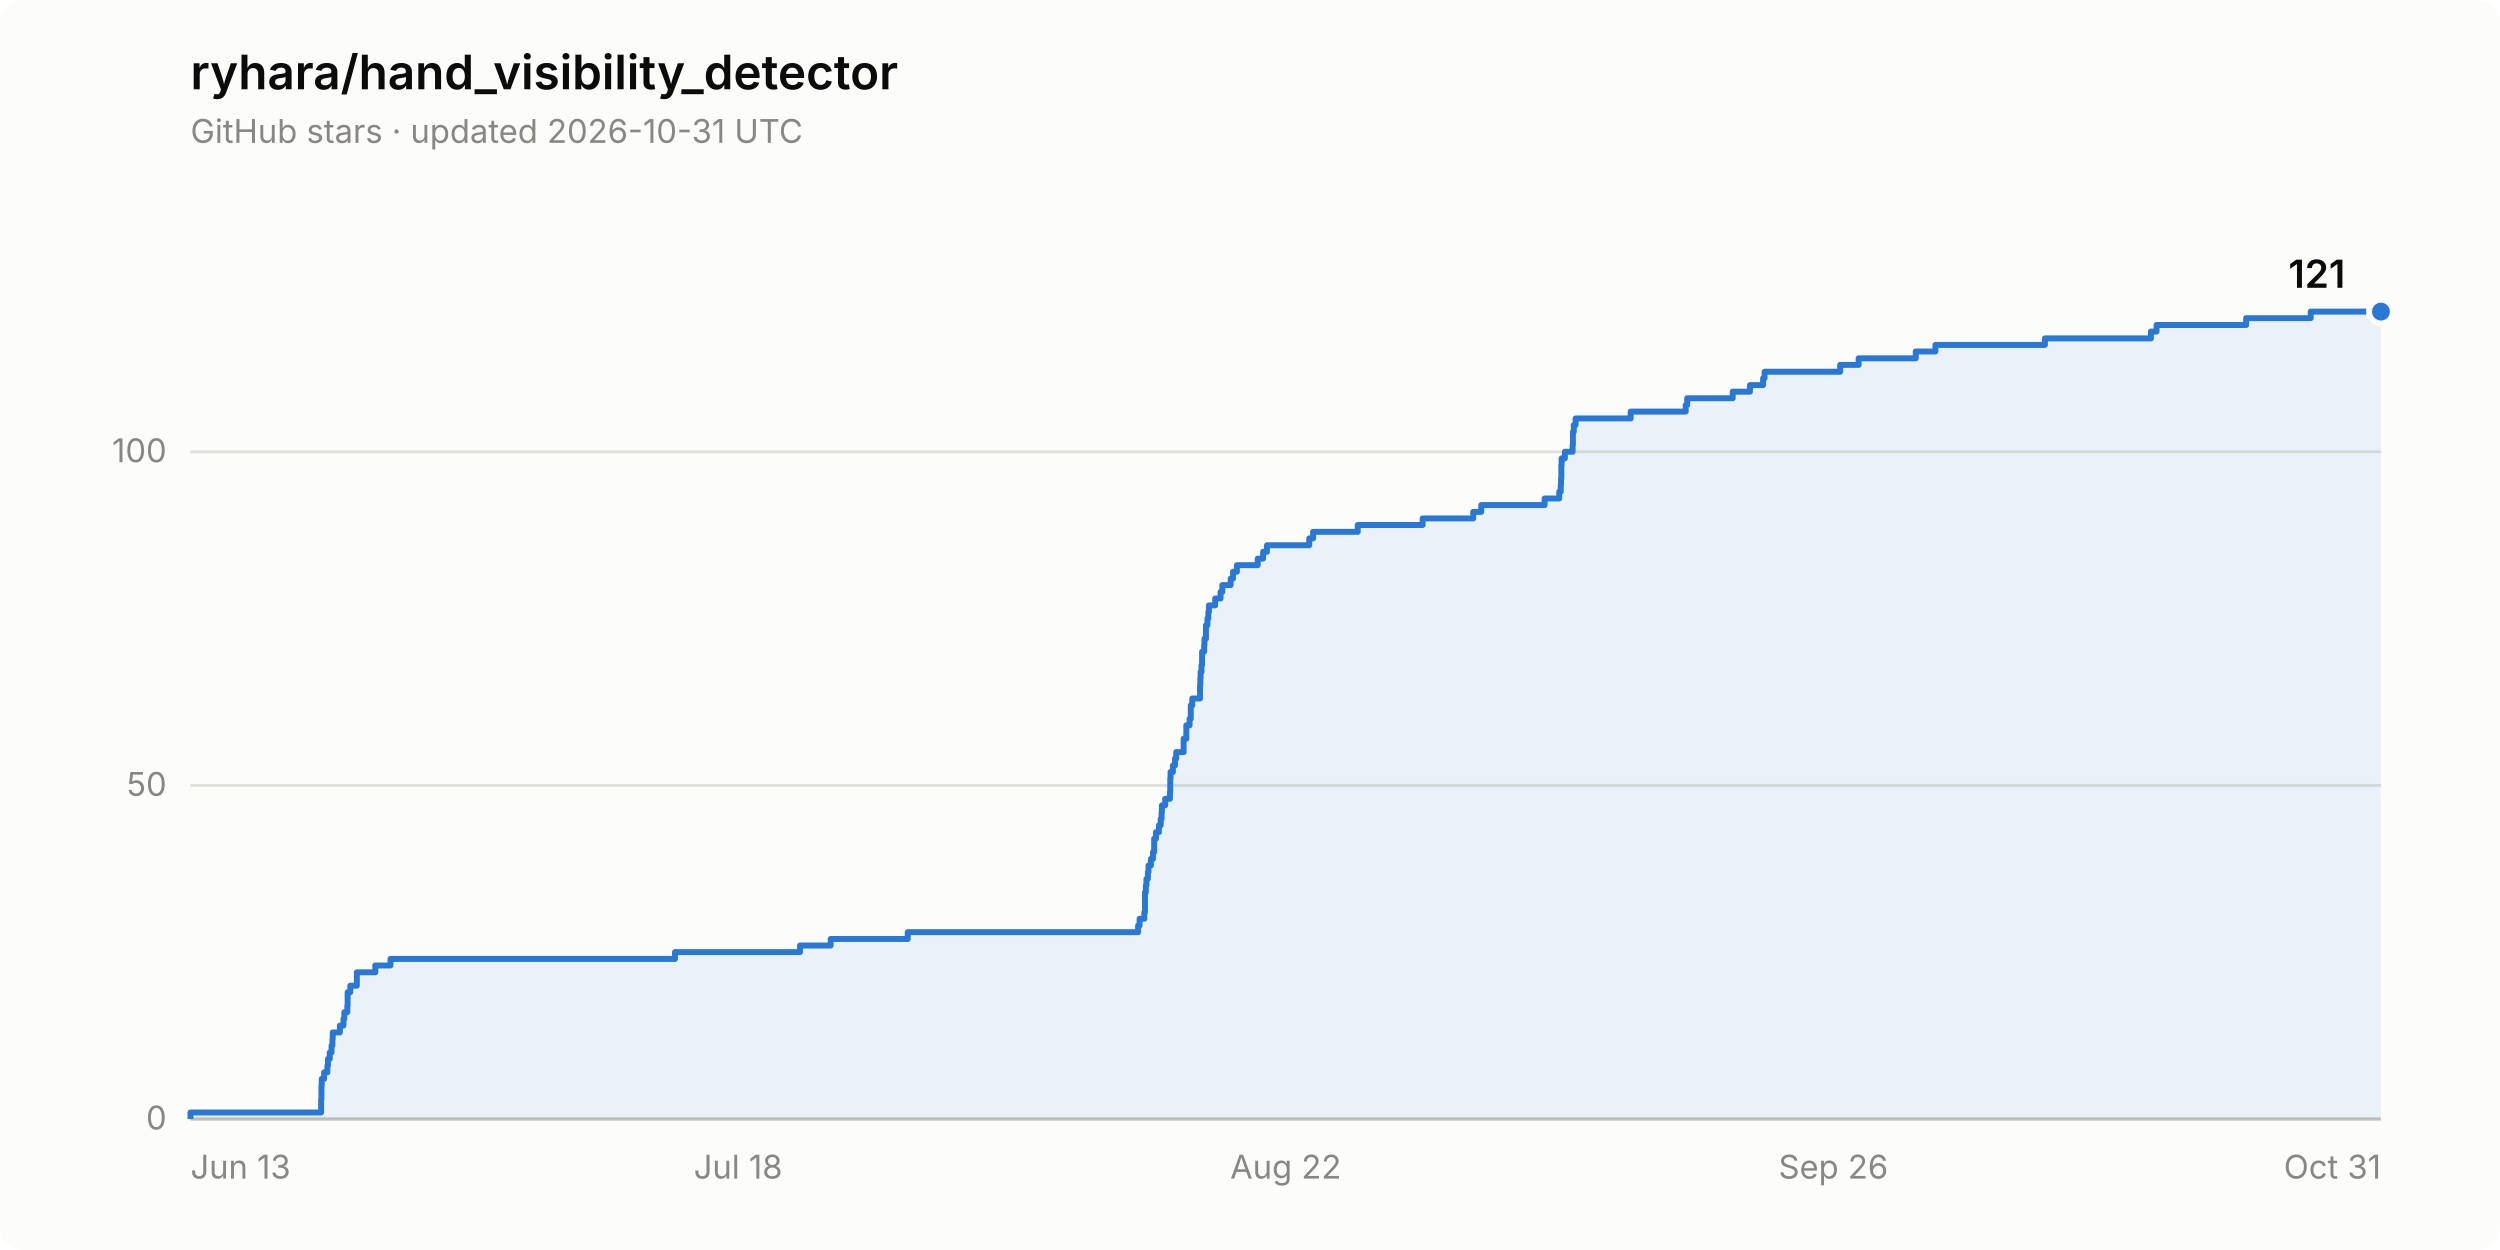
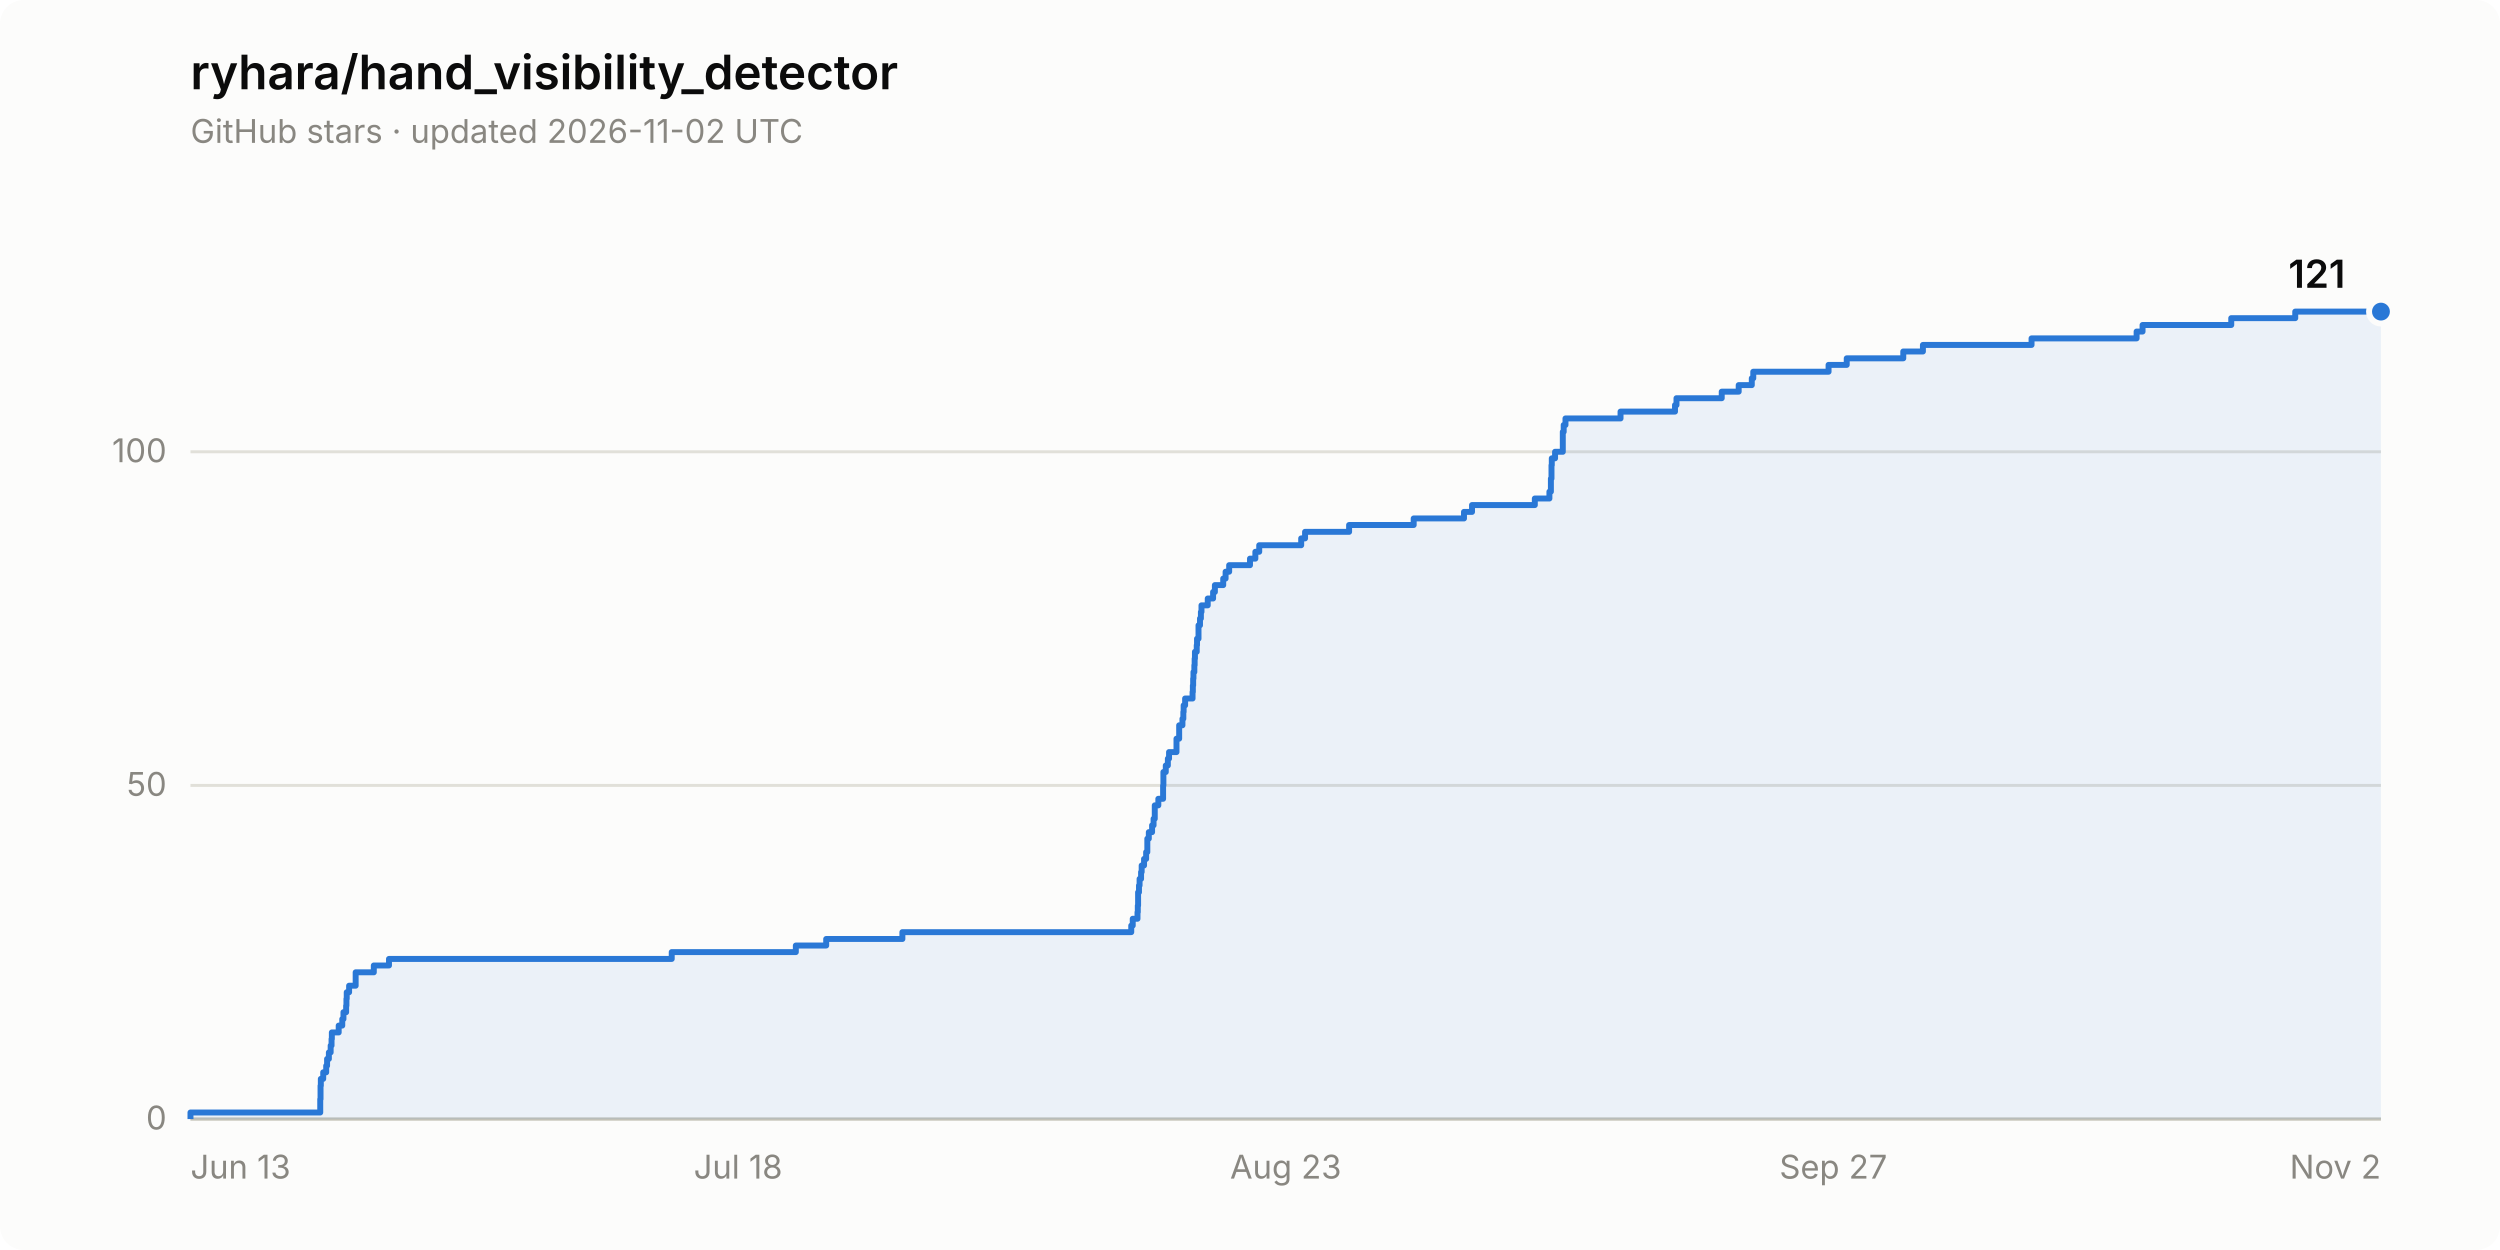
<svg xmlns="http://www.w3.org/2000/svg" width="840" height="420" viewBox="0 0 840 420" role="img" aria-label="Star history of ryhara/hand_visibility_detector: 121 stars">
  <rect width="840" height="420" rx="8" fill="#fcfcfb" />
  <text x="64" y="30" font-family="system-ui, -apple-system, &quot;Segoe UI&quot;, sans-serif" font-size="16" font-weight="600" fill="#0b0b0b">ryhara/hand_visibility_detector</text>
-   <text x="64" y="48" font-family="system-ui, -apple-system, &quot;Segoe UI&quot;, sans-serif" font-size="11" fill="#898781">GitHub stars · updated 2026-10-31 UTC</text>
+   <text x="64" y="48" font-family="system-ui, -apple-system, &quot;Segoe UI&quot;, sans-serif" font-size="11" fill="#898781">GitHub stars · updated 2026-11-02 UTC</text>
  <line x1="64" y1="376.0" x2="800" y2="376.0" stroke="#e1e0d9" stroke-width="1" />
  <text x="56" y="379.5" font-family="system-ui, -apple-system, &quot;Segoe UI&quot;, sans-serif" font-size="11" fill="#898781" text-anchor="end" style="font-variant-numeric: tabular-nums">0</text>
  <line x1="64" y1="263.9" x2="800" y2="263.9" stroke="#e1e0d9" stroke-width="1" />
  <text x="56" y="267.4" font-family="system-ui, -apple-system, &quot;Segoe UI&quot;, sans-serif" font-size="11" fill="#898781" text-anchor="end" style="font-variant-numeric: tabular-nums">50</text>
  <line x1="64" y1="151.8" x2="800" y2="151.8" stroke="#e1e0d9" stroke-width="1" />
  <text x="56" y="155.3" font-family="system-ui, -apple-system, &quot;Segoe UI&quot;, sans-serif" font-size="11" fill="#898781" text-anchor="end" style="font-variant-numeric: tabular-nums">100</text>
  <line x1="64" y1="376.0" x2="800" y2="376.0" stroke="#c3c2b7" stroke-width="1" />
  <text x="64.0" y="396" font-family="system-ui, -apple-system, &quot;Segoe UI&quot;, sans-serif" font-size="11" fill="#898781" text-anchor="start">Jun 13</text>
  <text x="248.0" y="396" font-family="system-ui, -apple-system, &quot;Segoe UI&quot;, sans-serif" font-size="11" fill="#898781" text-anchor="middle">Jul 18</text>
-   <text x="432.0" y="396" font-family="system-ui, -apple-system, &quot;Segoe UI&quot;, sans-serif" font-size="11" fill="#898781" text-anchor="middle">Aug 22</text>
-   <text x="616.0" y="396" font-family="system-ui, -apple-system, &quot;Segoe UI&quot;, sans-serif" font-size="11" fill="#898781" text-anchor="middle">Sep 26</text>
-   <text x="800.0" y="396" font-family="system-ui, -apple-system, &quot;Segoe UI&quot;, sans-serif" font-size="11" fill="#898781" text-anchor="end">Oct 31</text>
-   <path d="M 64.0 376.0 L 64.0 373.8 L 107.9 373.8 L 107.9 371.5 L 107.9 371.5 L 107.9 369.3 L 108.0 369.3 L 108.0 367.0 L 108.0 367.0 L 108.0 364.8 L 108.1 364.8 L 108.1 362.5 L 108.9 362.5 L 108.9 360.3 L 110.0 360.3 L 110.0 358.1 L 110.2 358.1 L 110.2 355.8 L 110.8 355.8 L 110.8 353.6 L 111.4 353.6 L 111.4 351.3 L 111.7 351.3 L 111.7 349.1 L 111.8 349.1 L 111.8 346.9 L 114.2 346.9 L 114.2 344.6 L 115.4 344.6 L 115.4 342.4 L 115.7 342.4 L 115.7 340.1 L 116.7 340.1 L 116.7 337.9 L 116.8 337.9 L 116.8 335.6 L 116.8 335.6 L 116.8 333.4 L 117.7 333.4 L 117.7 331.2 L 119.9 331.2 L 119.9 328.9 L 119.9 328.9 L 119.9 326.7 L 126.1 326.7 L 126.1 324.4 L 131.2 324.4 L 131.2 322.2 L 226.8 322.2 L 226.8 319.9 L 268.8 319.9 L 268.8 317.7 L 279.1 317.7 L 279.1 315.5 L 305.0 315.5 L 305.0 313.2 L 382.4 313.2 L 382.4 311.0 L 382.9 311.0 L 382.9 308.7 L 384.5 308.7 L 384.5 306.5 L 384.7 306.5 L 384.7 304.3 L 384.7 304.3 L 384.7 302.0 L 384.7 302.0 L 384.7 299.8 L 385.0 299.8 L 385.0 297.5 L 385.2 297.5 L 385.2 295.3 L 385.7 295.3 L 385.7 293.0 L 385.9 293.0 L 385.9 290.8 L 386.7 290.8 L 386.7 288.6 L 387.4 288.6 L 387.4 286.3 L 387.8 286.3 L 387.8 284.1 L 387.8 284.1 L 387.8 281.8 L 388.4 281.8 L 388.4 279.6 L 389.4 279.6 L 389.4 277.3 L 390.0 277.3 L 390.0 275.1 L 390.3 275.1 L 390.3 272.9 L 390.4 272.9 L 390.4 270.6 L 391.5 270.6 L 391.5 268.4 L 393.1 268.4 L 393.1 266.1 L 393.2 266.1 L 393.2 263.9 L 393.2 263.9 L 393.2 261.6 L 393.3 261.6 L 393.3 259.4 L 394.1 259.4 L 394.1 257.2 L 394.8 257.2 L 394.8 254.9 L 395.2 254.9 L 395.2 252.7 L 397.7 252.7 L 397.7 250.4 L 397.7 250.4 L 397.7 248.2 L 398.6 248.2 L 398.6 246.0 L 398.6 246.0 L 398.6 243.7 L 399.7 243.7 L 399.7 241.5 L 400.1 241.5 L 400.1 239.2 L 400.1 239.2 L 400.1 237.0 L 400.6 237.0 L 400.6 234.7 L 403.2 234.7 L 403.2 232.5 L 403.2 232.5 L 403.2 230.3 L 403.3 230.3 L 403.3 228.0 L 403.4 228.0 L 403.4 225.8 L 403.7 225.8 L 403.7 223.5 L 403.9 223.5 L 403.9 221.3 L 403.9 221.3 L 403.9 219.0 L 404.6 219.0 L 404.6 216.8 L 404.7 216.8 L 404.7 214.6 L 405.2 214.6 L 405.2 212.3 L 405.2 212.3 L 405.2 210.1 L 405.7 210.1 L 405.7 207.8 L 406.0 207.8 L 406.0 205.6 L 406.2 205.6 L 406.2 203.4 L 408.3 203.4 L 408.3 201.1 L 410.1 201.1 L 410.1 198.9 L 410.7 198.9 L 410.7 196.6 L 413.5 196.6 L 413.5 194.4 L 414.3 194.4 L 414.3 192.1 L 415.6 192.1 L 415.6 189.9 L 422.6 189.9 L 422.6 187.7 L 424.4 187.7 L 424.4 185.4 L 425.7 185.4 L 425.7 183.2 L 439.9 183.2 L 439.9 180.9 L 441.2 180.9 L 441.2 178.7 L 456.2 178.7 L 456.2 176.4 L 478.0 176.4 L 478.0 174.2 L 495.0 174.2 L 495.0 172.0 L 497.7 172.0 L 497.7 169.7 L 519.0 169.7 L 519.0 167.5 L 523.9 167.5 L 523.9 165.2 L 524.4 165.2 L 524.4 163.0 L 524.5 163.0 L 524.5 160.8 L 524.6 160.8 L 524.6 158.5 L 524.6 158.5 L 524.6 156.3 L 524.7 156.3 L 524.7 154.0 L 525.8 154.0 L 525.8 151.8 L 528.4 151.8 L 528.4 149.5 L 528.5 149.5 L 528.5 147.3 L 528.5 147.3 L 528.5 145.1 L 528.8 145.1 L 528.8 142.8 L 529.4 142.8 L 529.4 140.6 L 547.9 140.6 L 547.9 138.3 L 566.4 138.3 L 566.4 136.1 L 566.9 136.1 L 566.9 133.8 L 582.2 133.8 L 582.2 131.6 L 588.0 131.6 L 588.0 129.4 L 592.4 129.4 L 592.4 127.1 L 592.9 127.1 L 592.9 124.9 L 618.3 124.9 L 618.3 122.6 L 624.5 122.6 L 624.5 120.4 L 643.7 120.4 L 643.7 118.1 L 650.3 118.1 L 650.3 115.9 L 687.1 115.9 L 687.1 113.7 L 722.7 113.7 L 722.7 111.4 L 724.6 111.4 L 724.6 109.2 L 754.7 109.2 L 754.7 106.9 L 776.4 106.9 L 776.4 104.7 L 800.0 104.7 L 800.0 376.0 Z" fill="#2a78d6" fill-opacity="0.08" stroke="none" />
-   <path d="M 64.0 376.0 L 64.0 373.8 L 107.9 373.8 L 107.9 371.5 L 107.9 371.5 L 107.9 369.3 L 108.0 369.3 L 108.0 367.0 L 108.0 367.0 L 108.0 364.8 L 108.1 364.8 L 108.1 362.5 L 108.9 362.5 L 108.9 360.3 L 110.0 360.3 L 110.0 358.1 L 110.2 358.1 L 110.2 355.8 L 110.8 355.8 L 110.8 353.6 L 111.4 353.6 L 111.4 351.3 L 111.7 351.3 L 111.7 349.1 L 111.8 349.1 L 111.8 346.9 L 114.2 346.9 L 114.2 344.6 L 115.4 344.6 L 115.4 342.4 L 115.7 342.4 L 115.7 340.1 L 116.7 340.1 L 116.7 337.9 L 116.8 337.9 L 116.8 335.6 L 116.8 335.6 L 116.8 333.4 L 117.7 333.4 L 117.7 331.2 L 119.9 331.2 L 119.9 328.9 L 119.9 328.9 L 119.9 326.7 L 126.1 326.7 L 126.1 324.4 L 131.2 324.4 L 131.2 322.2 L 226.8 322.2 L 226.8 319.9 L 268.8 319.9 L 268.8 317.7 L 279.1 317.7 L 279.1 315.5 L 305.0 315.5 L 305.0 313.2 L 382.4 313.2 L 382.4 311.0 L 382.9 311.0 L 382.9 308.7 L 384.5 308.7 L 384.5 306.5 L 384.7 306.5 L 384.7 304.3 L 384.7 304.3 L 384.7 302.0 L 384.7 302.0 L 384.7 299.8 L 385.0 299.8 L 385.0 297.5 L 385.2 297.5 L 385.2 295.3 L 385.7 295.3 L 385.7 293.0 L 385.9 293.0 L 385.9 290.8 L 386.7 290.8 L 386.7 288.6 L 387.4 288.6 L 387.4 286.3 L 387.8 286.3 L 387.8 284.1 L 387.8 284.1 L 387.8 281.8 L 388.4 281.8 L 388.4 279.6 L 389.4 279.6 L 389.4 277.3 L 390.0 277.3 L 390.0 275.1 L 390.3 275.1 L 390.3 272.9 L 390.4 272.9 L 390.4 270.6 L 391.5 270.6 L 391.5 268.4 L 393.1 268.4 L 393.1 266.1 L 393.2 266.1 L 393.2 263.9 L 393.2 263.9 L 393.2 261.6 L 393.3 261.6 L 393.3 259.4 L 394.1 259.4 L 394.1 257.2 L 394.8 257.2 L 394.8 254.9 L 395.2 254.9 L 395.2 252.7 L 397.7 252.7 L 397.7 250.4 L 397.7 250.4 L 397.7 248.2 L 398.6 248.2 L 398.6 246.0 L 398.6 246.0 L 398.6 243.7 L 399.7 243.7 L 399.7 241.5 L 400.1 241.5 L 400.1 239.2 L 400.1 239.2 L 400.1 237.0 L 400.6 237.0 L 400.6 234.7 L 403.2 234.7 L 403.2 232.5 L 403.2 232.5 L 403.2 230.3 L 403.3 230.3 L 403.3 228.0 L 403.4 228.0 L 403.4 225.8 L 403.7 225.8 L 403.7 223.5 L 403.9 223.5 L 403.9 221.3 L 403.9 221.3 L 403.9 219.0 L 404.6 219.0 L 404.6 216.8 L 404.7 216.8 L 404.7 214.6 L 405.2 214.6 L 405.2 212.3 L 405.2 212.3 L 405.2 210.1 L 405.7 210.1 L 405.7 207.8 L 406.0 207.8 L 406.0 205.6 L 406.2 205.6 L 406.2 203.4 L 408.3 203.4 L 408.3 201.1 L 410.1 201.1 L 410.1 198.9 L 410.7 198.9 L 410.7 196.6 L 413.5 196.6 L 413.5 194.4 L 414.3 194.4 L 414.3 192.1 L 415.6 192.1 L 415.6 189.9 L 422.6 189.9 L 422.6 187.7 L 424.4 187.7 L 424.4 185.4 L 425.7 185.4 L 425.7 183.2 L 439.9 183.2 L 439.9 180.9 L 441.2 180.9 L 441.2 178.7 L 456.2 178.7 L 456.2 176.4 L 478.0 176.4 L 478.0 174.2 L 495.0 174.2 L 495.0 172.0 L 497.7 172.0 L 497.7 169.7 L 519.0 169.7 L 519.0 167.5 L 523.9 167.5 L 523.9 165.2 L 524.4 165.2 L 524.4 163.0 L 524.5 163.0 L 524.5 160.8 L 524.6 160.8 L 524.6 158.5 L 524.6 158.5 L 524.6 156.3 L 524.7 156.3 L 524.7 154.0 L 525.8 154.0 L 525.8 151.8 L 528.4 151.8 L 528.4 149.5 L 528.5 149.5 L 528.5 147.3 L 528.5 147.3 L 528.5 145.1 L 528.8 145.1 L 528.8 142.8 L 529.4 142.8 L 529.4 140.6 L 547.9 140.6 L 547.9 138.3 L 566.4 138.3 L 566.4 136.1 L 566.9 136.1 L 566.9 133.8 L 582.2 133.8 L 582.2 131.6 L 588.0 131.6 L 588.0 129.4 L 592.4 129.4 L 592.4 127.1 L 592.9 127.1 L 592.9 124.9 L 618.3 124.9 L 618.3 122.6 L 624.5 122.6 L 624.5 120.4 L 643.7 120.4 L 643.7 118.1 L 650.3 118.1 L 650.3 115.9 L 687.1 115.9 L 687.1 113.7 L 722.7 113.7 L 722.7 111.4 L 724.6 111.4 L 724.6 109.2 L 754.7 109.2 L 754.7 106.9 L 776.4 106.9 L 776.4 104.7 L 800.0 104.7" fill="none" stroke="#2a78d6" stroke-width="2" stroke-linejoin="round" />
+   <text x="432.0" y="396" font-family="system-ui, -apple-system, &quot;Segoe UI&quot;, sans-serif" font-size="11" fill="#898781" text-anchor="middle">Aug 23</text>
+   <text x="616.0" y="396" font-family="system-ui, -apple-system, &quot;Segoe UI&quot;, sans-serif" font-size="11" fill="#898781" text-anchor="middle">Sep 27</text>
+   <text x="800.0" y="396" font-family="system-ui, -apple-system, &quot;Segoe UI&quot;, sans-serif" font-size="11" fill="#898781" text-anchor="end">Nov 2</text>
+   <path d="M 64.0 376.0 L 64.0 373.8 L 107.6 373.8 L 107.6 371.5 L 107.6 371.5 L 107.6 369.3 L 107.7 369.3 L 107.7 367.0 L 107.7 367.0 L 107.7 364.8 L 107.8 364.8 L 107.8 362.5 L 108.6 362.5 L 108.6 360.3 L 109.6 360.3 L 109.6 358.1 L 109.9 358.1 L 109.9 355.8 L 110.5 355.8 L 110.5 353.6 L 111.1 353.6 L 111.1 351.3 L 111.4 351.3 L 111.4 349.1 L 111.5 349.1 L 111.5 346.9 L 113.8 346.9 L 113.8 344.6 L 115.0 344.6 L 115.0 342.4 L 115.4 342.4 L 115.4 340.1 L 116.3 340.1 L 116.3 337.9 L 116.4 337.9 L 116.4 335.6 L 116.5 335.6 L 116.5 333.4 L 117.3 333.4 L 117.3 331.2 L 119.5 331.2 L 119.5 328.9 L 119.5 328.9 L 119.5 326.7 L 125.6 326.7 L 125.6 324.4 L 130.7 324.4 L 130.7 322.2 L 225.7 322.2 L 225.7 319.9 L 267.4 319.9 L 267.4 317.7 L 277.6 317.7 L 277.6 315.5 L 303.2 315.5 L 303.2 313.2 L 380.1 313.2 L 380.1 311.0 L 380.6 311.0 L 380.6 308.7 L 382.2 308.7 L 382.2 306.5 L 382.3 306.5 L 382.3 304.3 L 382.4 304.3 L 382.4 302.0 L 382.4 302.0 L 382.4 299.8 L 382.7 299.8 L 382.7 297.5 L 382.9 297.5 L 382.9 295.3 L 383.4 295.3 L 383.4 293.0 L 383.6 293.0 L 383.6 290.8 L 384.4 290.8 L 384.4 288.6 L 385.1 288.6 L 385.1 286.3 L 385.5 286.3 L 385.5 284.1 L 385.5 284.1 L 385.5 281.8 L 386.0 281.8 L 386.0 279.6 L 387.1 279.6 L 387.1 277.3 L 387.6 277.3 L 387.6 275.1 L 388.0 275.1 L 388.0 272.9 L 388.0 272.9 L 388.0 270.6 L 389.2 270.6 L 389.2 268.4 L 390.8 268.4 L 390.8 266.1 L 390.8 266.1 L 390.8 263.9 L 390.9 263.9 L 390.9 261.6 L 390.9 261.6 L 390.9 259.4 L 391.7 259.4 L 391.7 257.2 L 392.4 257.2 L 392.4 254.9 L 392.8 254.9 L 392.8 252.7 L 395.3 252.7 L 395.3 250.4 L 395.3 250.4 L 395.3 248.2 L 396.2 248.2 L 396.2 246.0 L 396.2 246.0 L 396.2 243.7 L 397.3 243.7 L 397.3 241.5 L 397.6 241.5 L 397.6 239.2 L 397.7 239.2 L 397.7 237.0 L 398.2 237.0 L 398.2 234.7 L 400.7 234.7 L 400.7 232.5 L 400.8 232.5 L 400.8 230.3 L 400.9 230.3 L 400.9 228.0 L 401.0 228.0 L 401.0 225.8 L 401.3 225.8 L 401.3 223.5 L 401.4 223.5 L 401.4 221.3 L 401.5 221.3 L 401.5 219.0 L 402.1 219.0 L 402.1 216.8 L 402.2 216.8 L 402.2 214.6 L 402.7 214.6 L 402.7 212.3 L 402.7 212.3 L 402.7 210.1 L 403.2 210.1 L 403.2 207.8 L 403.5 207.8 L 403.5 205.6 L 403.7 205.6 L 403.7 203.4 L 405.8 203.4 L 405.8 201.1 L 407.6 201.1 L 407.6 198.9 L 408.2 198.9 L 408.2 196.6 L 411.0 196.6 L 411.0 194.4 L 411.8 194.4 L 411.8 192.1 L 413.0 192.1 L 413.0 189.9 L 420.0 189.9 L 420.0 187.7 L 421.8 187.7 L 421.8 185.4 L 423.1 185.4 L 423.1 183.2 L 437.2 183.2 L 437.2 180.9 L 438.5 180.9 L 438.5 178.7 L 453.3 178.7 L 453.3 176.4 L 475.0 176.4 L 475.0 174.2 L 491.9 174.2 L 491.9 172.0 L 494.6 172.0 L 494.6 169.7 L 515.7 169.7 L 515.7 167.5 L 520.6 167.5 L 520.6 165.2 L 521.1 165.2 L 521.1 163.0 L 521.1 163.0 L 521.1 160.8 L 521.3 160.8 L 521.3 158.5 L 521.3 158.5 L 521.3 156.3 L 521.4 156.3 L 521.4 154.0 L 522.5 154.0 L 522.5 151.8 L 525.1 151.8 L 525.1 149.5 L 525.1 149.5 L 525.1 147.3 L 525.1 147.3 L 525.1 145.1 L 525.4 145.1 L 525.4 142.8 L 526.0 142.8 L 526.0 140.6 L 544.5 140.6 L 544.5 138.3 L 562.8 138.3 L 562.8 136.1 L 563.3 136.1 L 563.3 133.8 L 578.5 133.8 L 578.5 131.6 L 584.2 131.6 L 584.2 129.4 L 588.6 129.4 L 588.6 127.1 L 589.1 127.1 L 589.1 124.9 L 614.4 124.9 L 614.4 122.6 L 620.5 122.6 L 620.5 120.4 L 639.5 120.4 L 639.5 118.1 L 646.1 118.1 L 646.1 115.9 L 682.6 115.9 L 682.6 113.7 L 717.9 113.7 L 717.9 111.4 L 719.9 111.4 L 719.9 109.2 L 749.7 109.2 L 749.7 106.9 L 771.2 106.9 L 771.2 104.7 L 800.0 104.7 L 800.0 376.0 Z" fill="#2a78d6" fill-opacity="0.08" stroke="none" />
+   <path d="M 64.0 376.0 L 64.0 373.8 L 107.6 373.8 L 107.6 371.5 L 107.6 371.5 L 107.6 369.3 L 107.7 369.3 L 107.7 367.0 L 107.7 367.0 L 107.7 364.8 L 107.8 364.8 L 107.8 362.5 L 108.6 362.5 L 108.6 360.3 L 109.6 360.3 L 109.6 358.1 L 109.9 358.1 L 109.9 355.8 L 110.5 355.8 L 110.5 353.6 L 111.1 353.6 L 111.1 351.3 L 111.4 351.3 L 111.4 349.1 L 111.5 349.1 L 111.5 346.9 L 113.8 346.9 L 113.8 344.6 L 115.0 344.6 L 115.0 342.4 L 115.4 342.4 L 115.4 340.1 L 116.3 340.1 L 116.3 337.9 L 116.4 337.9 L 116.4 335.6 L 116.5 335.6 L 116.5 333.4 L 117.3 333.4 L 117.3 331.2 L 119.5 331.2 L 119.5 328.9 L 119.5 328.9 L 119.5 326.7 L 125.6 326.7 L 125.6 324.4 L 130.7 324.4 L 130.7 322.2 L 225.7 322.2 L 225.7 319.9 L 267.4 319.9 L 267.4 317.7 L 277.6 317.7 L 277.6 315.5 L 303.2 315.5 L 303.2 313.2 L 380.1 313.2 L 380.1 311.0 L 380.6 311.0 L 380.6 308.7 L 382.2 308.7 L 382.2 306.5 L 382.3 306.5 L 382.3 304.3 L 382.4 304.3 L 382.4 302.0 L 382.4 302.0 L 382.4 299.8 L 382.7 299.8 L 382.7 297.5 L 382.9 297.5 L 382.9 295.3 L 383.4 295.3 L 383.4 293.0 L 383.6 293.0 L 383.6 290.8 L 384.4 290.8 L 384.4 288.6 L 385.1 288.6 L 385.1 286.3 L 385.5 286.3 L 385.5 284.1 L 385.5 284.1 L 385.5 281.8 L 386.0 281.8 L 386.0 279.6 L 387.1 279.6 L 387.1 277.3 L 387.6 277.3 L 387.6 275.1 L 388.0 275.1 L 388.0 272.9 L 388.0 272.9 L 388.0 270.6 L 389.2 270.6 L 389.2 268.4 L 390.8 268.4 L 390.8 266.1 L 390.8 266.1 L 390.8 263.9 L 390.9 263.9 L 390.9 261.6 L 390.9 261.6 L 390.9 259.4 L 391.7 259.4 L 391.7 257.2 L 392.4 257.2 L 392.4 254.9 L 392.8 254.9 L 392.8 252.7 L 395.3 252.7 L 395.3 250.4 L 395.3 250.4 L 395.3 248.2 L 396.2 248.2 L 396.2 246.0 L 396.2 246.0 L 396.2 243.7 L 397.3 243.7 L 397.3 241.5 L 397.6 241.5 L 397.6 239.2 L 397.7 239.2 L 397.7 237.0 L 398.2 237.0 L 398.2 234.7 L 400.7 234.7 L 400.7 232.5 L 400.8 232.5 L 400.8 230.3 L 400.9 230.3 L 400.9 228.0 L 401.0 228.0 L 401.0 225.8 L 401.3 225.8 L 401.3 223.5 L 401.4 223.5 L 401.4 221.3 L 401.5 221.3 L 401.5 219.0 L 402.1 219.0 L 402.1 216.8 L 402.2 216.8 L 402.2 214.6 L 402.7 214.6 L 402.7 212.3 L 402.7 212.3 L 402.7 210.1 L 403.2 210.1 L 403.2 207.8 L 403.5 207.8 L 403.5 205.6 L 403.7 205.6 L 403.7 203.4 L 405.8 203.4 L 405.8 201.1 L 407.6 201.1 L 407.6 198.9 L 408.2 198.9 L 408.2 196.6 L 411.0 196.6 L 411.0 194.4 L 411.8 194.4 L 411.8 192.1 L 413.0 192.1 L 413.0 189.9 L 420.0 189.9 L 420.0 187.7 L 421.8 187.7 L 421.8 185.4 L 423.1 185.4 L 423.1 183.2 L 437.2 183.2 L 437.2 180.9 L 438.5 180.9 L 438.5 178.7 L 453.3 178.7 L 453.3 176.4 L 475.0 176.4 L 475.0 174.2 L 491.9 174.2 L 491.9 172.0 L 494.6 172.0 L 494.6 169.7 L 515.7 169.7 L 515.7 167.5 L 520.6 167.5 L 520.6 165.2 L 521.1 165.2 L 521.1 163.0 L 521.1 163.0 L 521.1 160.8 L 521.3 160.8 L 521.3 158.5 L 521.3 158.5 L 521.3 156.3 L 521.4 156.3 L 521.4 154.0 L 522.5 154.0 L 522.5 151.8 L 525.1 151.8 L 525.1 149.5 L 525.1 149.5 L 525.1 147.3 L 525.1 147.3 L 525.1 145.1 L 525.4 145.1 L 525.4 142.8 L 526.0 142.8 L 526.0 140.6 L 544.5 140.6 L 544.5 138.3 L 562.8 138.3 L 562.8 136.1 L 563.3 136.1 L 563.3 133.8 L 578.5 133.8 L 578.5 131.6 L 584.2 131.6 L 584.2 129.4 L 588.6 129.4 L 588.6 127.1 L 589.1 127.1 L 589.1 124.9 L 614.4 124.9 L 614.4 122.6 L 620.5 122.6 L 620.5 120.4 L 639.5 120.4 L 639.5 118.1 L 646.1 118.1 L 646.1 115.9 L 682.6 115.9 L 682.6 113.7 L 717.9 113.7 L 717.9 111.4 L 719.9 111.4 L 719.9 109.2 L 749.7 109.2 L 749.7 106.9 L 771.2 106.9 L 771.2 104.7 L 800.0 104.7" fill="none" stroke="#2a78d6" stroke-width="2" stroke-linejoin="round" />
  <circle cx="800.0" cy="104.7" r="4" fill="#2a78d6" stroke="#fcfcfb" stroke-width="2" />
  <text x="788.0" y="96.7" font-family="system-ui, -apple-system, &quot;Segoe UI&quot;, sans-serif" font-size="13" font-weight="600" fill="#0b0b0b" text-anchor="end" style="font-variant-numeric: tabular-nums">121</text>
</svg>
